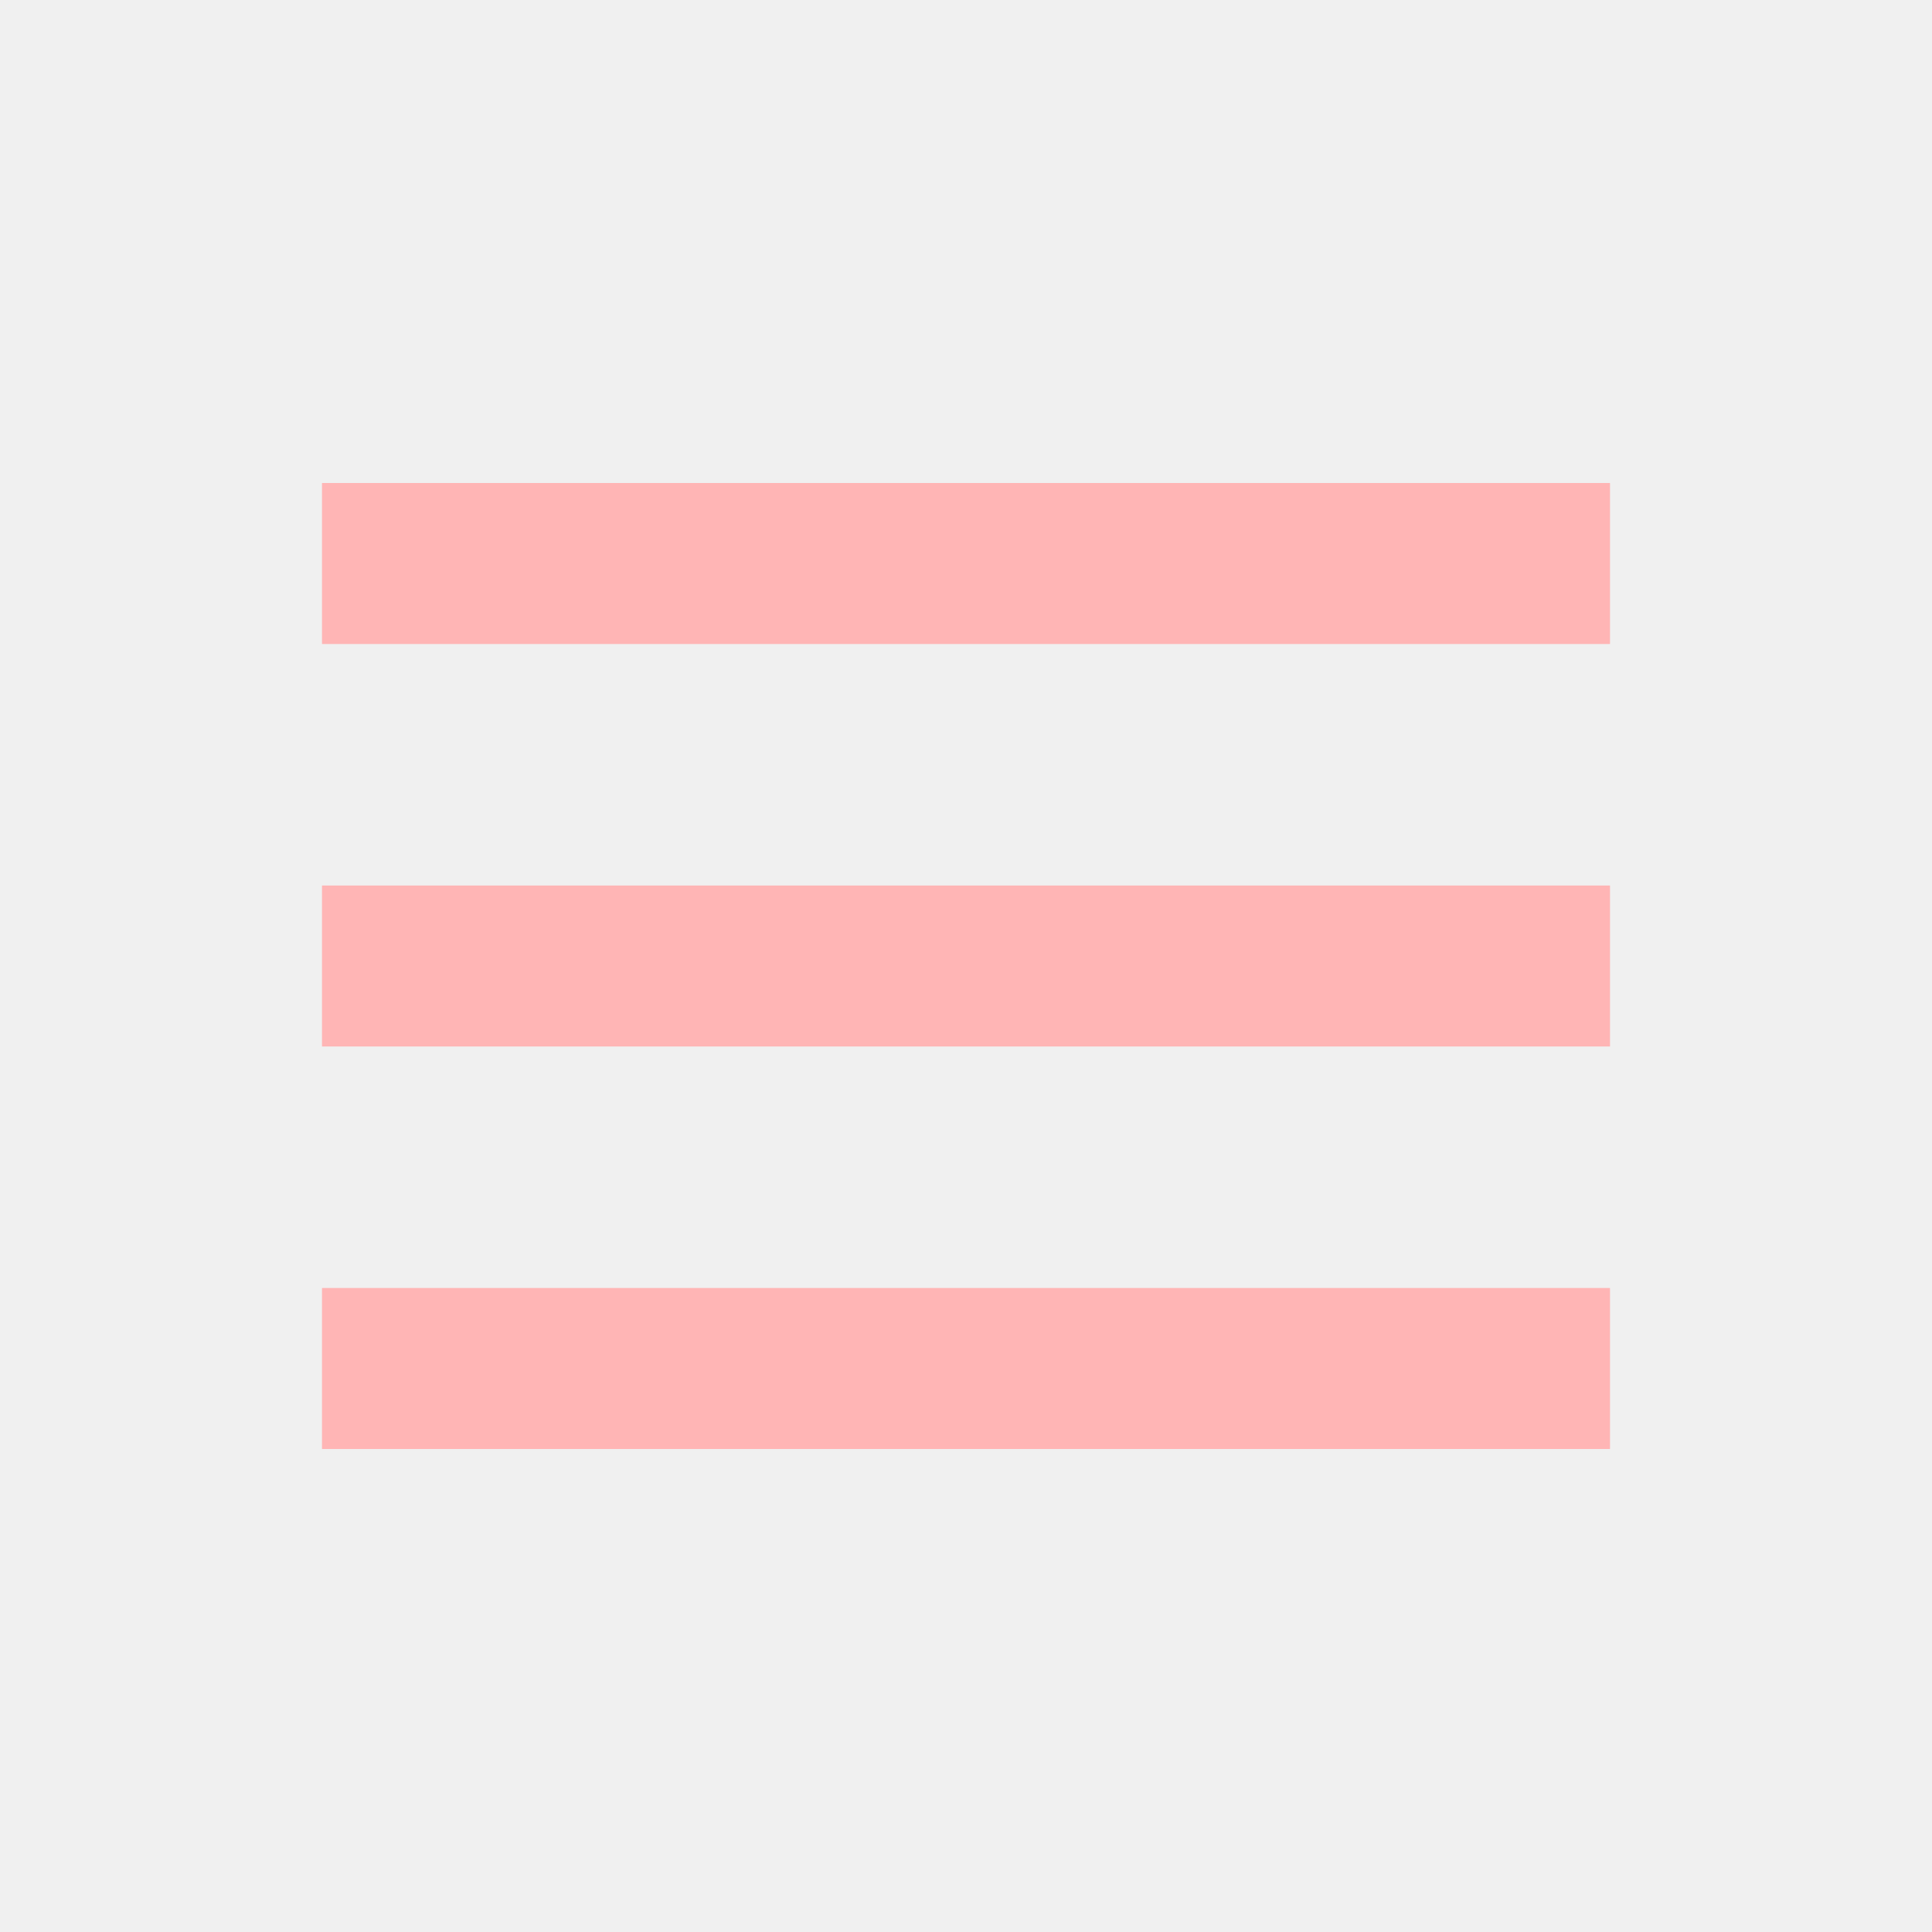
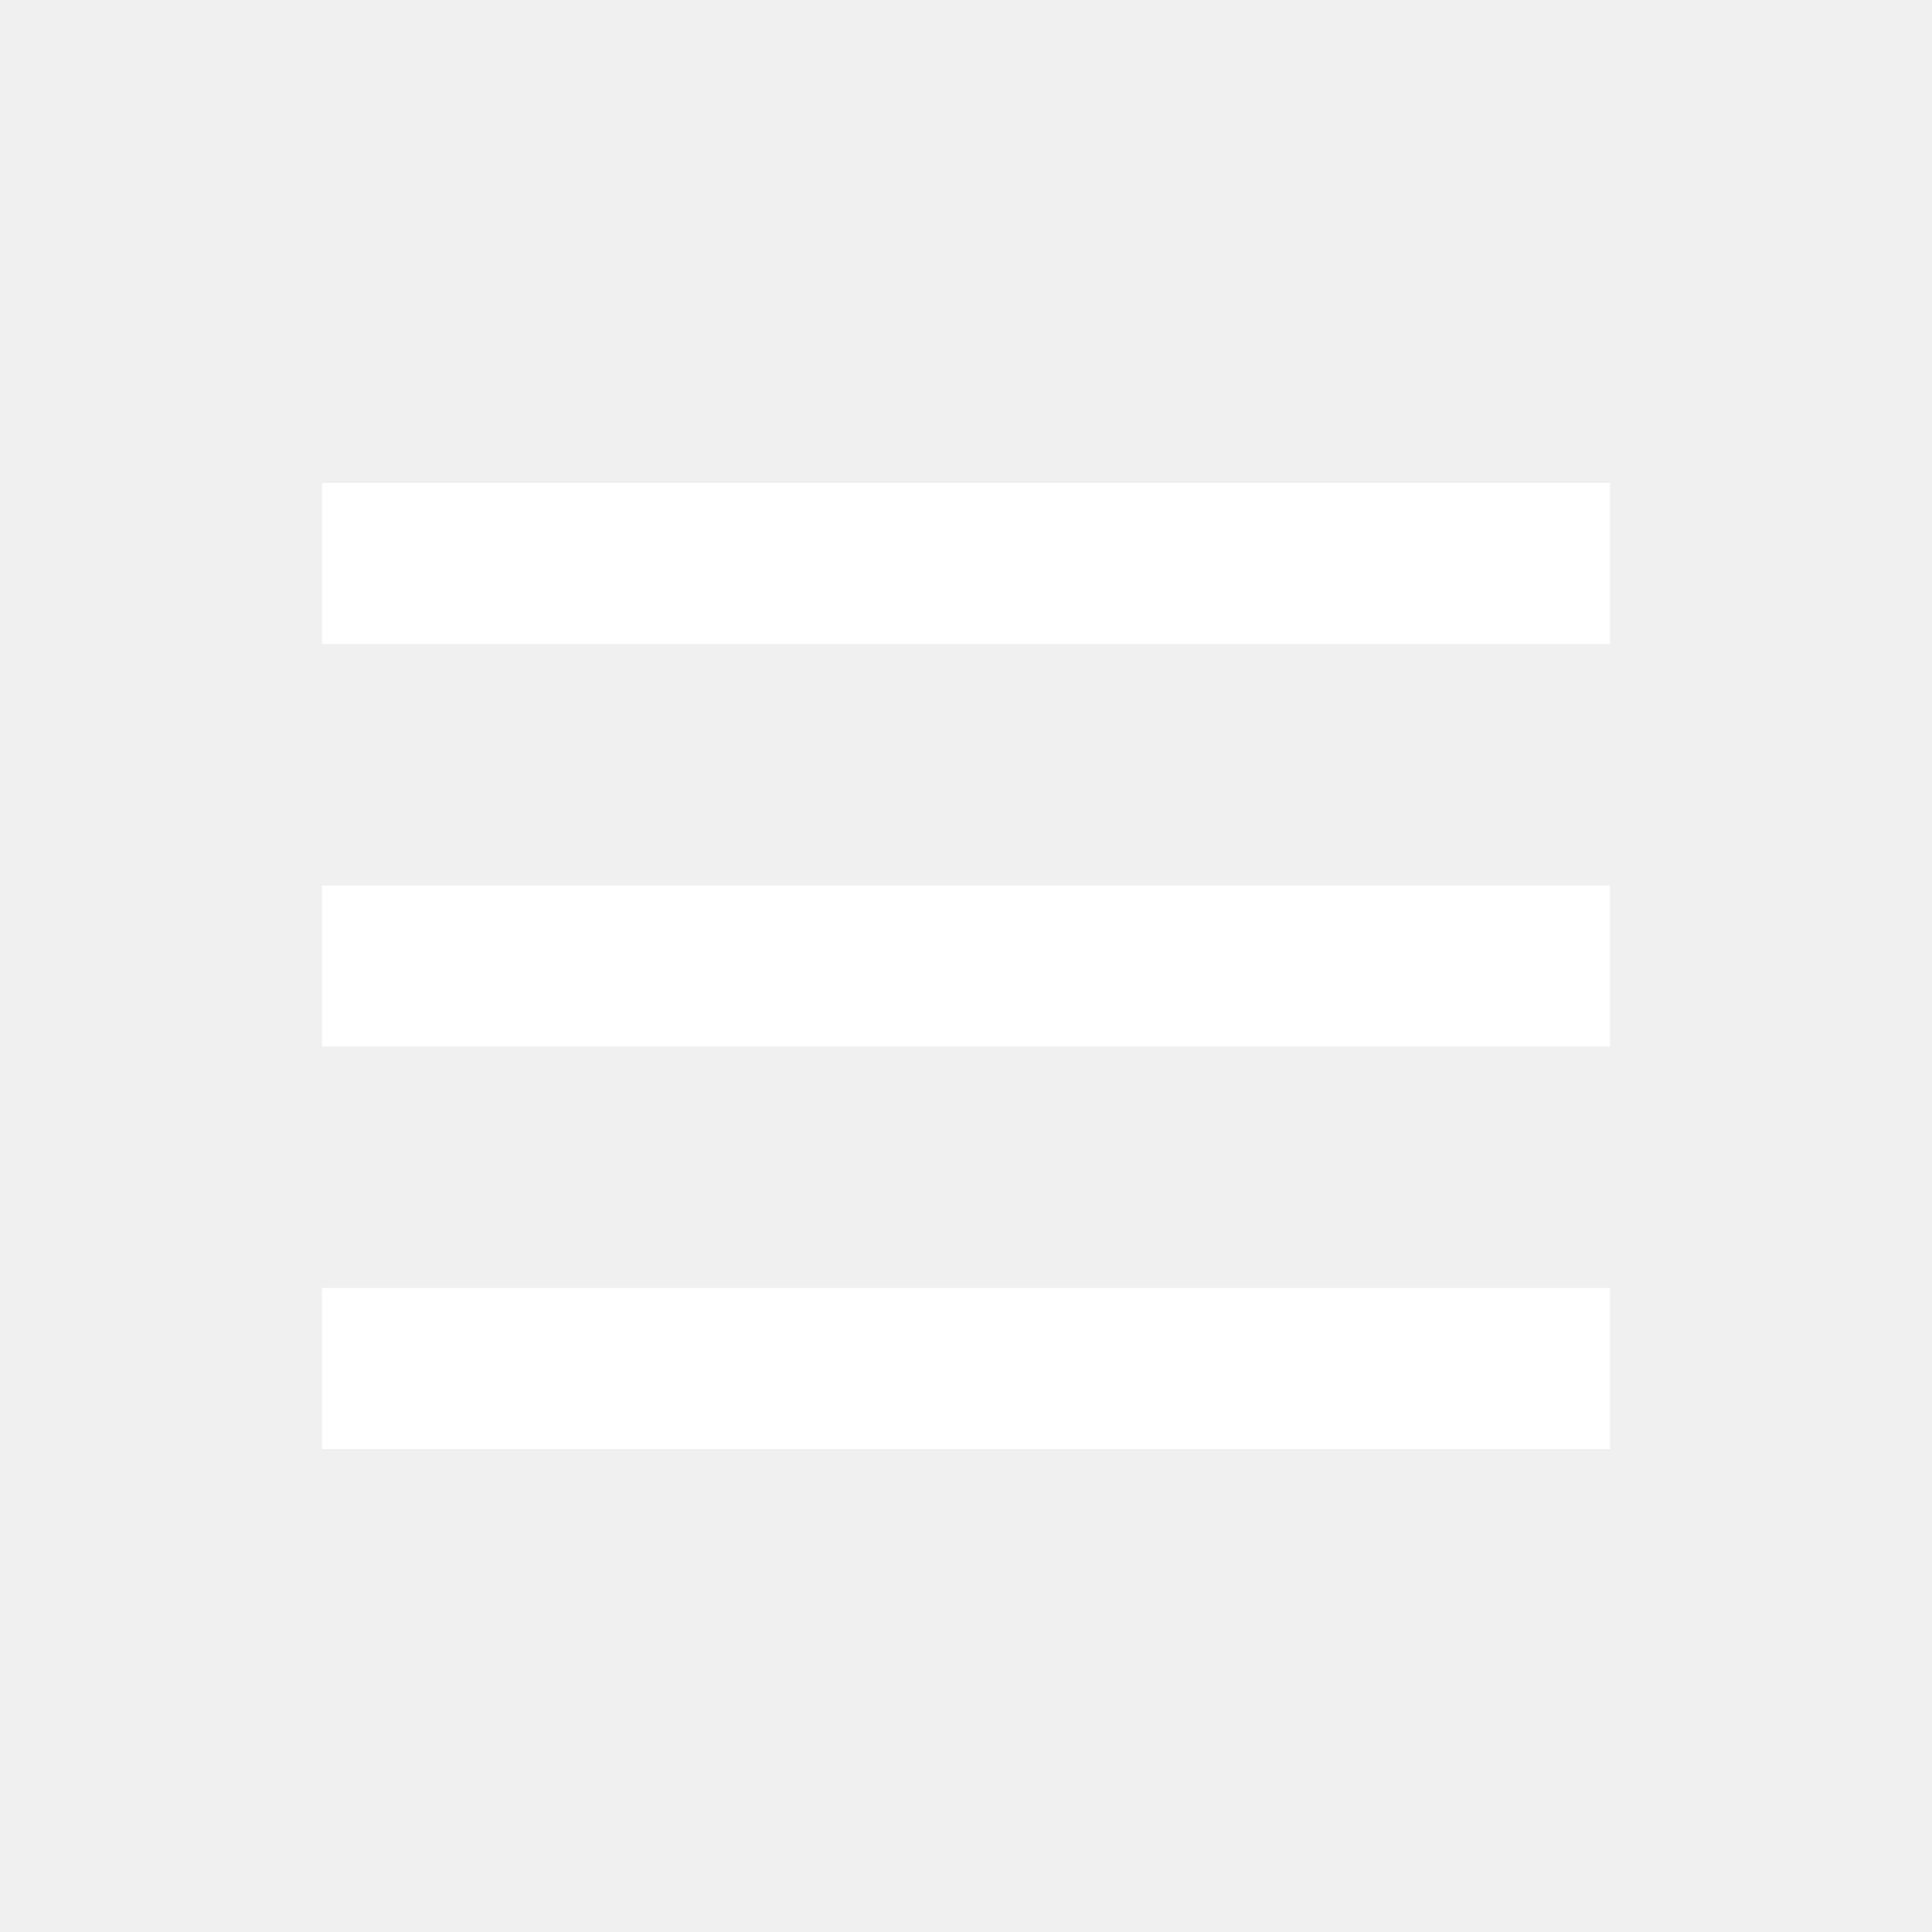
- <svg xmlns="http://www.w3.org/2000/svg" width="24" height="24" viewBox="0 0 24 24" style="fill: rgba(255, 181, 181, 1);transform: ;msFilter:;">
+ <svg xmlns="http://www.w3.org/2000/svg" width="24" height="24" viewBox="0 0 24 24" style="fill: #FFFFFF">
  <path d="M4 6h16v2H4zm0 5h16v2H4zm0 5h16v2H4z" />
</svg>
